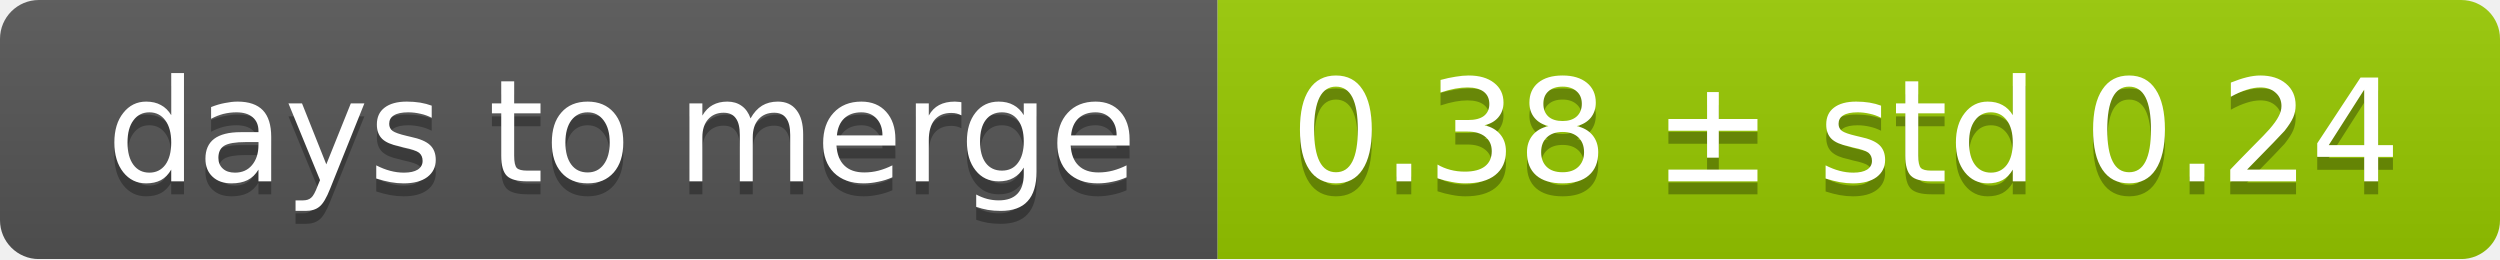
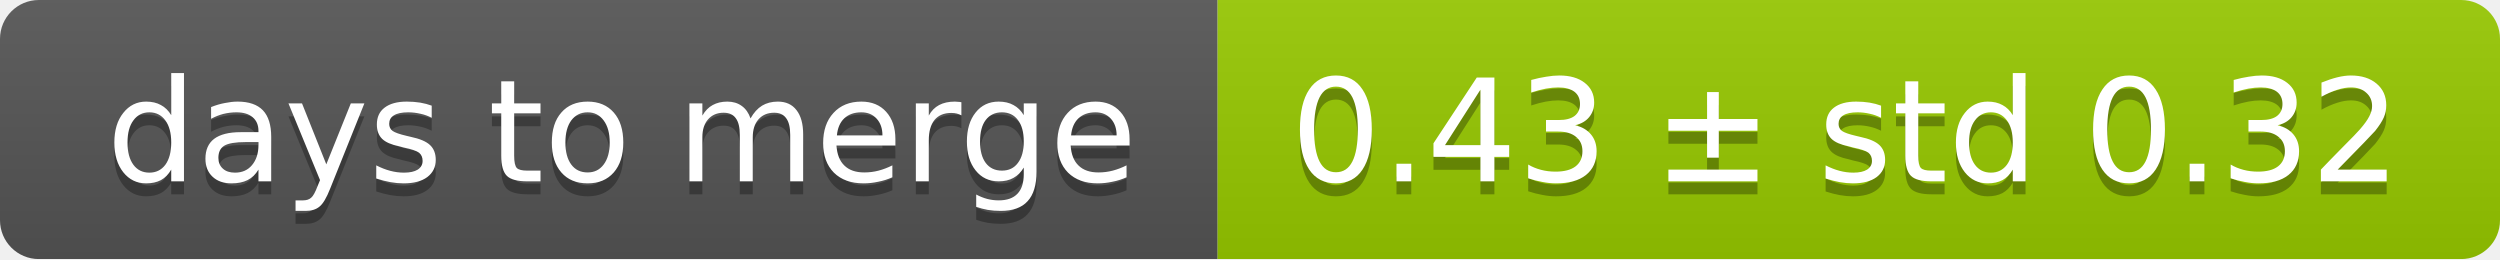
<svg xmlns="http://www.w3.org/2000/svg" width="193" height="20">
  <linearGradient id="smooth" x2="0" y2="100%">
    <stop offset="0" stop-color="#bbb" stop-opacity=".1" />
    <stop offset="1" stop-opacity=".1" />
  </linearGradient>
  <mask id="round">
    <rect width="193" height="20" rx="3" fill="#fff" />
  </mask>
  <g mask="url(#round)">
    <rect width="94" height="20" fill="#555" />
    <rect x="94" width="99" height="20" fill="#97ca00" />
    <rect width="193" height="20" fill="url(#smooth)" />
  </g>
  <g fill="#fff" text-anchor="middle" font-family="DejaVu Sans,Verdana,Geneva,sans-serif" font-size="11">
    <text x="48" y="15" fill="#010101" fill-opacity=".3">days to merge</text>
    <text x="48" y="14">days to merge</text>
-     <text x="142.5" y="15" fill="#010101" fill-opacity=".3">0.38 ± std 0.24</text>
-     <text x="142.5" y="14">0.38 ± std 0.24</text>
+     <text x="142.5" y="15" fill="#010101" fill-opacity=".3">0.43 ± std 0.32</text>
+     <text x="142.5" y="14">0.43 ± std 0.32</text>
  </g>
</svg>
